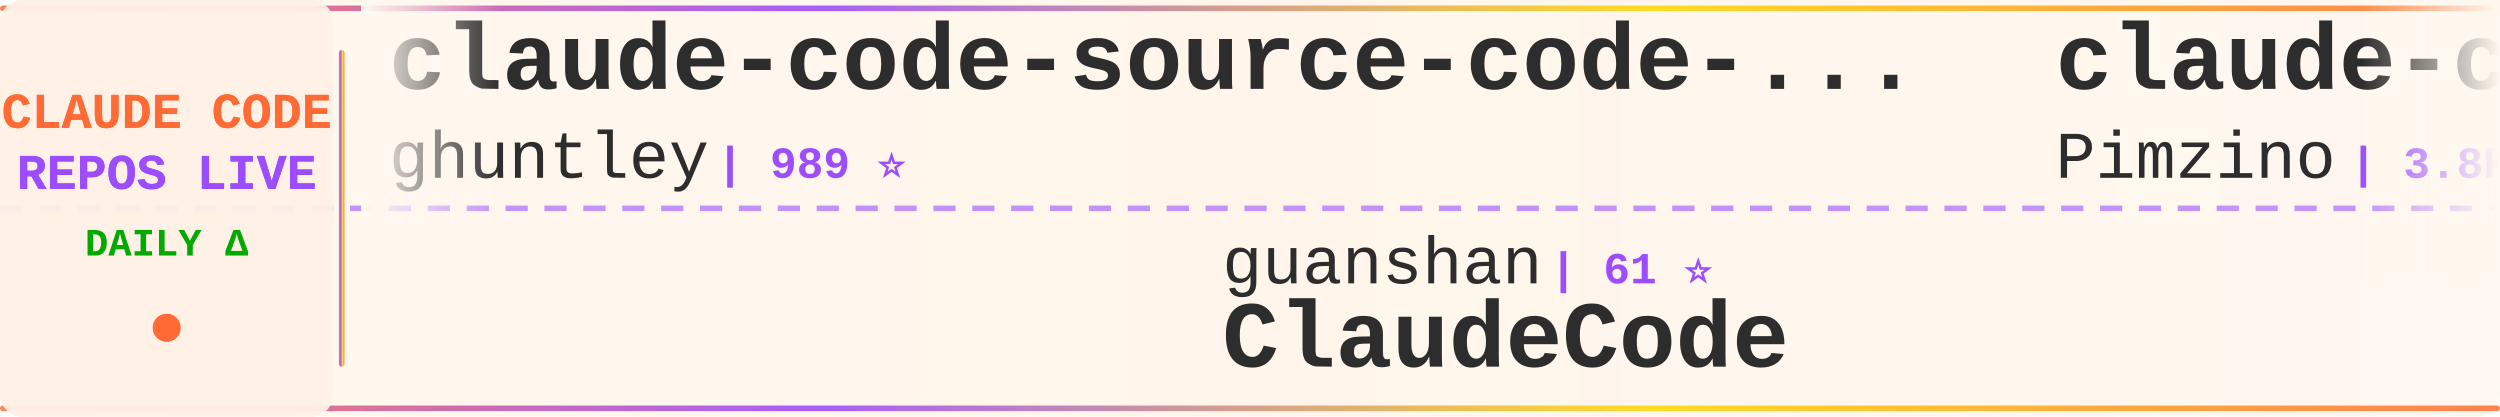
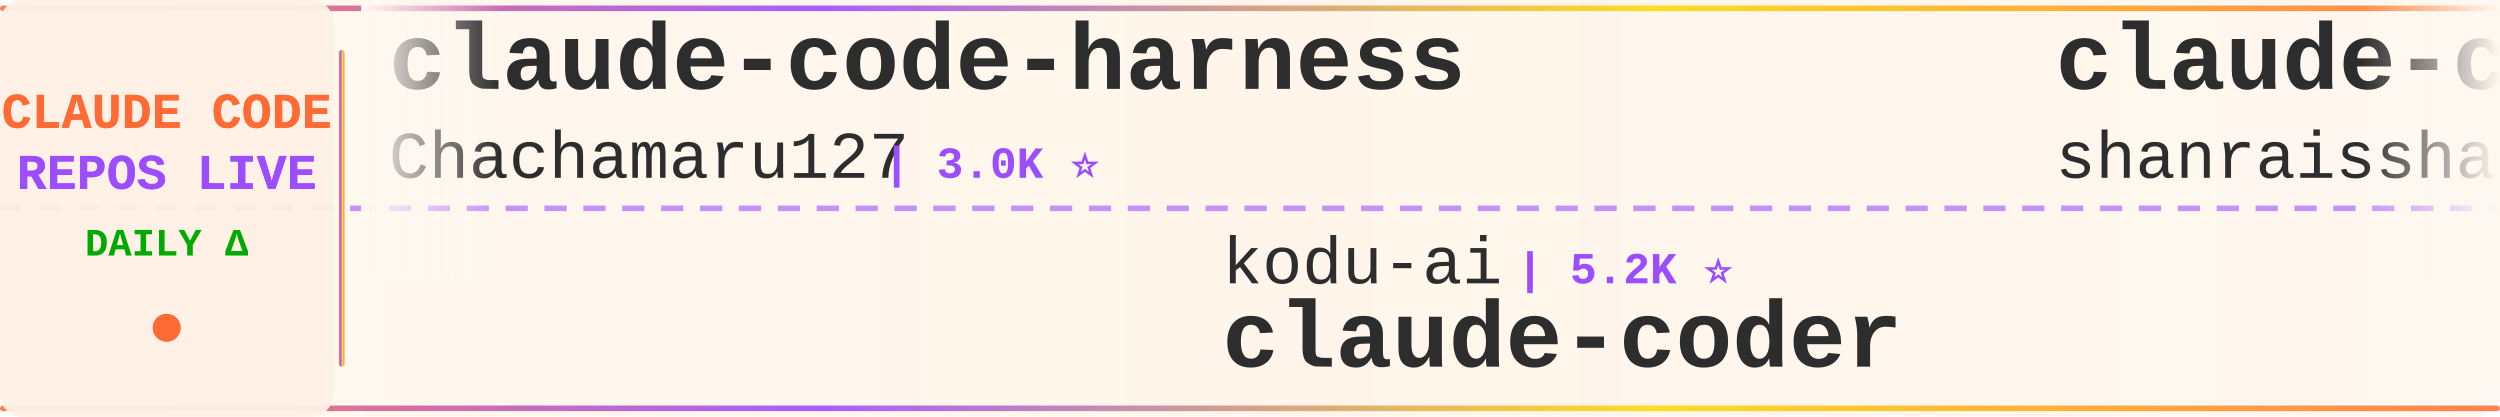
<svg xmlns="http://www.w3.org/2000/svg" width="900" height="150">
  <defs>
    <linearGradient id="tickerBg" x1="0%" y1="0%" x2="100%" y2="0%">
      <stop offset="0%" style="stop-color:#fff8f0;stop-opacity:0.98" />
      <stop offset="50%" style="stop-color:#fff5eb;stop-opacity:1" />
      <stop offset="100%" style="stop-color:#fff8f0;stop-opacity:0.98" />
    </linearGradient>
    <linearGradient id="borderGrad" x1="0%" y1="0%" x2="100%" y2="0%">
      <stop offset="0%" style="stop-color:#FF6B35;stop-opacity:0.85">
        <animate attributeName="stop-opacity" values="0.85;1;0.85" dur="2s" repeatCount="indefinite" />
      </stop>
      <stop offset="33%" style="stop-color:#9C4EFF;stop-opacity:0.9">
        <animate attributeName="stop-opacity" values="0.9;1;0.9" dur="2.2s" repeatCount="indefinite" />
      </stop>
      <stop offset="66%" style="stop-color:#FFD700;stop-opacity:0.85">
        <animate attributeName="stop-opacity" values="0.85;1;0.85" dur="1.8s" repeatCount="indefinite" />
      </stop>
      <stop offset="100%" style="stop-color:#FF6B35;stop-opacity:0.85">
        <animate attributeName="stop-opacity" values="0.85;1;0.85" dur="2s" repeatCount="indefinite" />
      </stop>
    </linearGradient>
    <filter id="textGlow">
      <feGaussianBlur stdDeviation="0.15" result="coloredBlur" />
      <feMerge>
        <feMergeNode in="coloredBlur" />
        <feMergeNode in="SourceGraphic" />
      </feMerge>
    </filter>
    <filter id="metricGlow">
      <feGaussianBlur stdDeviation="0.2" result="coloredBlur" />
      <feMerge>
        <feMergeNode in="coloredBlur" />
        <feMergeNode in="SourceGraphic" />
      </feMerge>
    </filter>
    <linearGradient id="leftFade" x1="0%" y1="0%" x2="100%" y2="0%">
      <stop offset="0%" style="stop-color:#fff8f0;stop-opacity:1" />
      <stop offset="100%" style="stop-color:#fff8f0;stop-opacity:0" />
    </linearGradient>
    <linearGradient id="rightFade" x1="0%" y1="0%" x2="100%" y2="0%">
      <stop offset="0%" style="stop-color:#fff8f0;stop-opacity:0" />
      <stop offset="100%" style="stop-color:#fff8f0;stop-opacity:1" />
    </linearGradient>
  </defs>
  <rect width="900" height="150" fill="url(#tickerBg)" rx="8" />
  <rect x="0" y="2" width="900" height="2" fill="url(#borderGrad)" rx="1" />
  <rect x="0" y="146" width="900" height="2" fill="url(#borderGrad)" rx="1" />
  <line x1="0" y1="75" x2="900" y2="75" stroke="#9C4EFF" stroke-width="2" stroke-dasharray="8 6" opacity="0.6" />
  <rect x="0" y="0" width="120" height="150" fill="#fff0e6" opacity="0.95" rx="8" />
  <text x="60" y="46" font-family="'Courier New', monospace" font-size="18" font-weight="bold" fill="#FF6B35" text-anchor="middle" filter="url(#textGlow)">
    CLAUDE CODE
  </text>
  <text x="60" y="68" font-family="'Courier New', monospace" font-size="18" font-weight="bold" fill="#9C4EFF" text-anchor="middle" filter="url(#textGlow)">
    REPOS LIVE
  </text>
  <text x="60" y="92" font-family="'Courier New', monospace" font-size="14" font-weight="bold" fill="#00aa00" text-anchor="middle">
    DAILY Δ
  </text>
  <circle cx="60" cy="118" r="5" fill="#FF6B35" filter="url(#metricGlow)">
    <animate attributeName="r" values="4;6;4" dur="1.5s" repeatCount="indefinite" />
    <animate attributeName="opacity" values="0.6;1;0.6" dur="1.5s" repeatCount="indefinite" />
  </circle>
  <rect x="122" y="18" width="2" height="114" fill="url(#borderGrad)" rx="1" />
  <clipPath id="tickerClip">
    <rect x="130" y="0" width="770" height="150" />
  </clipPath>
  <g clip-path="url(#tickerClip)">
    <g id="tickerItems">
      <animateTransform attributeName="transform" attributeType="XML" type="translate" from="0 0" to="-3000 0" dur="54s" repeatCount="indefinite" />
      <g transform="translate(0, 0)">
-         <text x="140" y="32" font-family="'Courier New', monospace" font-size="34" font-weight="bold" fill="#2d2d2d">claude-code-source-code-...</text>
-         <text x="140" y="64" font-family="'Courier New', monospace" font-size="24" font-weight="normal" fill="#2d2d2d" opacity="1.0">ghuntley</text>
-         <text x="258" y="64" font-family="'Courier New', monospace" font-size="16" font-weight="bold" fill="#9C4EFF"> | 989 ⭐</text>
+         <text x="140" y="32" font-family="'Courier New', monospace" font-size="34" font-weight="bold" fill="#2d2d2d">claude-code-harness</text>
+         <text x="140" y="64" font-family="'Courier New', monospace" font-size="24" font-weight="normal" fill="#2d2d2d" opacity="1.0">Chachamaru127</text>
+         <text x="318" y="64" font-family="'Courier New', monospace" font-size="16" font-weight="bold" fill="#9C4EFF"> | 3.0K ⭐</text>
      </g>
      <g transform="translate(300, 0)">
-         <text x="140" y="102" font-family="'Courier New', monospace" font-size="24" font-weight="normal" fill="#2d2d2d" opacity="1.0">guanshan</text>
-         <text x="258" y="102" font-family="'Courier New', monospace" font-size="16" font-weight="bold" fill="#9C4EFF"> | 61 ⭐</text>
-         <text x="140" y="132" font-family="'Courier New', monospace" font-size="34" font-weight="bold" fill="#2d2d2d">ClaudeCode</text>
+         <text x="140" y="102" font-family="'Courier New', monospace" font-size="24" font-weight="normal" fill="#2d2d2d" opacity="1.0">kodu-ai</text>
+         <text x="246" y="102" font-family="'Courier New', monospace" font-size="16" font-weight="bold" fill="#9C4EFF"> | 5.2K ⭐</text>
+         <text x="140" y="132" font-family="'Courier New', monospace" font-size="34" font-weight="bold" fill="#2d2d2d">claude-coder</text>
      </g>
      <g transform="translate(600, 0)">
-         <text x="140" y="32" font-family="'Courier New', monospace" font-size="34" font-weight="bold" fill="#2d2d2d">claude-code-spec-workflo...</text>
-         <text x="140" y="64" font-family="'Courier New', monospace" font-size="24" font-weight="normal" fill="#2d2d2d" opacity="1.0">Pimzino</text>
-         <text x="246" y="64" font-family="'Courier New', monospace" font-size="16" font-weight="bold" fill="#9C4EFF"> | 3.8K ⭐ +1</text>
+         <text x="140" y="32" font-family="'Courier New', monospace" font-size="34" font-weight="bold" fill="#2d2d2d">claude-code-best-practic...</text>
+         <text x="140" y="64" font-family="'Courier New', monospace" font-size="24" font-weight="normal" fill="#2d2d2d" opacity="1.0">shanraisshan</text>
+         <text x="306" y="64" font-family="'Courier New', monospace" font-size="16" font-weight="bold" fill="#9C4EFF"> | 64.2K ⭐ +17</text>
      </g>
      <g transform="translate(900, 0)">
-         <text x="140" y="102" font-family="'Courier New', monospace" font-size="24" font-weight="normal" fill="#2d2d2d" opacity="1.0">LING71671</text>
-         <text x="270" y="102" font-family="'Courier New', monospace" font-size="16" font-weight="bold" fill="#9C4EFF"> | 934 ⭐</text>
-         <text x="140" y="132" font-family="'Courier New', monospace" font-size="34" font-weight="bold" fill="#2d2d2d">Open-ClaudeCode</text>
+         <text x="140" y="102" font-family="'Courier New', monospace" font-size="24" font-weight="normal" fill="#2d2d2d" opacity="1.0">AprilNEA</text>
+         <text x="258" y="102" font-family="'Courier New', monospace" font-size="16" font-weight="bold" fill="#9C4EFF"> | 392 ⭐ -1</text>
+         <text x="140" y="132" font-family="'Courier New', monospace" font-size="34" font-weight="bold" fill="#2d2d2d">claude-code-source</text>
      </g>
      <g transform="translate(1200, 0)">
-         <text x="140" y="32" font-family="'Courier New', monospace" font-size="34" font-weight="bold" fill="#2d2d2d">claude-code</text>
-         <text x="140" y="64" font-family="'Courier New', monospace" font-size="24" font-weight="normal" fill="#2d2d2d" opacity="1.0">jarmuine</text>
-         <text x="258" y="64" font-family="'Courier New', monospace" font-size="16" font-weight="bold" fill="#9C4EFF"> | 2.3K ⭐ +1</text>
+         <text x="140" y="32" font-family="'Courier New', monospace" font-size="34" font-weight="bold" fill="#2d2d2d">claude-code-hub</text>
+         <text x="140" y="64" font-family="'Courier New', monospace" font-size="24" font-weight="normal" fill="#2d2d2d" opacity="1.0">ding113</text>
+         <text x="246" y="64" font-family="'Courier New', monospace" font-size="16" font-weight="bold" fill="#9C4EFF"> | 3.3K ⭐ +1</text>
      </g>
      <g transform="translate(1500, 0)">
-         <text x="140" y="102" font-family="'Courier New', monospace" font-size="24" font-weight="normal" fill="#2d2d2d" opacity="1.0">ChinaSiro</text>
-         <text x="270" y="102" font-family="'Courier New', monospace" font-size="16" font-weight="bold" fill="#9C4EFF"> | 9.6K ⭐ +1</text>
-         <text x="140" y="132" font-family="'Courier New', monospace" font-size="34" font-weight="bold" fill="#2d2d2d">claude-code-sourcemap</text>
+         <text x="140" y="102" font-family="'Courier New', monospace" font-size="24" font-weight="normal" fill="#2d2d2d" opacity="1.0">sugyan</text>
+         <text x="234" y="102" font-family="'Courier New', monospace" font-size="16" font-weight="bold" fill="#9C4EFF"> | 1.1K ⭐</text>
+         <text x="140" y="132" font-family="'Courier New', monospace" font-size="34" font-weight="bold" fill="#2d2d2d">claude-code-webui</text>
      </g>
      <g transform="translate(1800, 0)">
-         <text x="140" y="32" font-family="'Courier New', monospace" font-size="34" font-weight="bold" fill="#2d2d2d">claude-code-plugins-plus...</text>
-         <text x="140" y="64" font-family="'Courier New', monospace" font-size="24" font-weight="normal" fill="#2d2d2d" opacity="1.0">jeremylongshore</text>
-         <text x="342" y="64" font-family="'Courier New', monospace" font-size="16" font-weight="bold" fill="#9C4EFF"> | 2.6K ⭐</text>
+         <text x="140" y="32" font-family="'Courier New', monospace" font-size="34" font-weight="bold" fill="#2d2d2d">claude-code-transcripts</text>
+         <text x="140" y="64" font-family="'Courier New', monospace" font-size="24" font-weight="normal" fill="#2d2d2d" opacity="1.0">simonw</text>
+         <text x="234" y="64" font-family="'Courier New', monospace" font-size="16" font-weight="bold" fill="#9C4EFF"> | 1.7K ⭐ +2</text>
      </g>
      <g transform="translate(2100, 0)">
-         <text x="140" y="102" font-family="'Courier New', monospace" font-size="24" font-weight="normal" fill="#2d2d2d" opacity="1.0">VineeTagarwaL-code</text>
-         <text x="378" y="102" font-family="'Courier New', monospace" font-size="16" font-weight="bold" fill="#9C4EFF"> | 273 ⭐</text>
+         <text x="140" y="102" font-family="'Courier New', monospace" font-size="24" font-weight="normal" fill="#2d2d2d" opacity="1.0">freestylefly</text>
+         <text x="306" y="102" font-family="'Courier New', monospace" font-size="16" font-weight="bold" fill="#9C4EFF"> | 128 ⭐</text>
        <text x="140" y="132" font-family="'Courier New', monospace" font-size="34" font-weight="bold" fill="#2d2d2d">claude-code</text>
      </g>
      <g transform="translate(2400, 0)">
-         <text x="140" y="32" font-family="'Courier New', monospace" font-size="34" font-weight="bold" fill="#2d2d2d">awesome-claude-code</text>
-         <text x="140" y="64" font-family="'Courier New', monospace" font-size="24" font-weight="normal" fill="#2d2d2d" opacity="1.0">jqueryscript</text>
-         <text x="306" y="64" font-family="'Courier New', monospace" font-size="16" font-weight="bold" fill="#9C4EFF"> | 492 ⭐</text>
+         <text x="140" y="32" font-family="'Courier New', monospace" font-size="34" font-weight="bold" fill="#2d2d2d">claude-code</text>
+         <text x="140" y="64" font-family="'Courier New', monospace" font-size="24" font-weight="normal" fill="#2d2d2d" opacity="1.0">codeaashu</text>
+         <text x="270" y="64" font-family="'Courier New', monospace" font-size="16" font-weight="bold" fill="#9C4EFF"> | 3.2K ⭐</text>
      </g>
      <g transform="translate(2700, 0)">
-         <text x="140" y="102" font-family="'Courier New', monospace" font-size="24" font-weight="normal" fill="#2d2d2d" opacity="1.0">zebbern</text>
-         <text x="246" y="102" font-family="'Courier New', monospace" font-size="16" font-weight="bold" fill="#9C4EFF"> | 4.5K ⭐ +3</text>
-         <text x="140" y="132" font-family="'Courier New', monospace" font-size="34" font-weight="bold" fill="#2d2d2d">claude-code-guide</text>
+         <text x="140" y="102" font-family="'Courier New', monospace" font-size="24" font-weight="normal" fill="#2d2d2d" opacity="1.0">KPR111</text>
+         <text x="234" y="102" font-family="'Courier New', monospace" font-size="16" font-weight="bold" fill="#9C4EFF"> | 18 ⭐</text>
+         <text x="140" y="132" font-family="'Courier New', monospace" font-size="34" font-weight="bold" fill="#2d2d2d">Claude-Code</text>
      </g>
      <g transform="translate(3000, 0)">
-         <text x="140" y="32" font-family="'Courier New', monospace" font-size="34" font-weight="bold" fill="#2d2d2d">claude-code-source-code-...</text>
-         <text x="140" y="64" font-family="'Courier New', monospace" font-size="24" font-weight="normal" fill="#2d2d2d" opacity="1.0">ghuntley</text>
-         <text x="258" y="64" font-family="'Courier New', monospace" font-size="16" font-weight="bold" fill="#9C4EFF"> | 989 ⭐</text>
+         <text x="140" y="32" font-family="'Courier New', monospace" font-size="34" font-weight="bold" fill="#2d2d2d">claude-code-harness</text>
+         <text x="140" y="64" font-family="'Courier New', monospace" font-size="24" font-weight="normal" fill="#2d2d2d" opacity="1.0">Chachamaru127</text>
+         <text x="318" y="64" font-family="'Courier New', monospace" font-size="16" font-weight="bold" fill="#9C4EFF"> | 3.0K ⭐</text>
      </g>
      <g transform="translate(3300, 0)">
-         <text x="140" y="102" font-family="'Courier New', monospace" font-size="24" font-weight="normal" fill="#2d2d2d" opacity="1.0">guanshan</text>
-         <text x="258" y="102" font-family="'Courier New', monospace" font-size="16" font-weight="bold" fill="#9C4EFF"> | 61 ⭐</text>
-         <text x="140" y="132" font-family="'Courier New', monospace" font-size="34" font-weight="bold" fill="#2d2d2d">ClaudeCode</text>
+         <text x="140" y="102" font-family="'Courier New', monospace" font-size="24" font-weight="normal" fill="#2d2d2d" opacity="1.0">kodu-ai</text>
+         <text x="246" y="102" font-family="'Courier New', monospace" font-size="16" font-weight="bold" fill="#9C4EFF"> | 5.2K ⭐</text>
+         <text x="140" y="132" font-family="'Courier New', monospace" font-size="34" font-weight="bold" fill="#2d2d2d">claude-coder</text>
      </g>
      <g transform="translate(3600, 0)">
-         <text x="140" y="32" font-family="'Courier New', monospace" font-size="34" font-weight="bold" fill="#2d2d2d">claude-code-spec-workflo...</text>
-         <text x="140" y="64" font-family="'Courier New', monospace" font-size="24" font-weight="normal" fill="#2d2d2d" opacity="1.0">Pimzino</text>
-         <text x="246" y="64" font-family="'Courier New', monospace" font-size="16" font-weight="bold" fill="#9C4EFF"> | 3.8K ⭐ +1</text>
+         <text x="140" y="32" font-family="'Courier New', monospace" font-size="34" font-weight="bold" fill="#2d2d2d">claude-code-best-practic...</text>
+         <text x="140" y="64" font-family="'Courier New', monospace" font-size="24" font-weight="normal" fill="#2d2d2d" opacity="1.0">shanraisshan</text>
+         <text x="306" y="64" font-family="'Courier New', monospace" font-size="16" font-weight="bold" fill="#9C4EFF"> | 64.2K ⭐ +17</text>
      </g>
      <g transform="translate(3900, 0)">
-         <text x="140" y="102" font-family="'Courier New', monospace" font-size="24" font-weight="normal" fill="#2d2d2d" opacity="1.0">LING71671</text>
-         <text x="270" y="102" font-family="'Courier New', monospace" font-size="16" font-weight="bold" fill="#9C4EFF"> | 934 ⭐</text>
-         <text x="140" y="132" font-family="'Courier New', monospace" font-size="34" font-weight="bold" fill="#2d2d2d">Open-ClaudeCode</text>
+         <text x="140" y="102" font-family="'Courier New', monospace" font-size="24" font-weight="normal" fill="#2d2d2d" opacity="1.0">AprilNEA</text>
+         <text x="258" y="102" font-family="'Courier New', monospace" font-size="16" font-weight="bold" fill="#9C4EFF"> | 392 ⭐ -1</text>
+         <text x="140" y="132" font-family="'Courier New', monospace" font-size="34" font-weight="bold" fill="#2d2d2d">claude-code-source</text>
      </g>
    </g>
  </g>
  <rect x="130" y="0" width="50" height="100" fill="url(#leftFade)" />
  <rect x="850" y="0" width="50" height="100" fill="url(#rightFade)" />
</svg>
